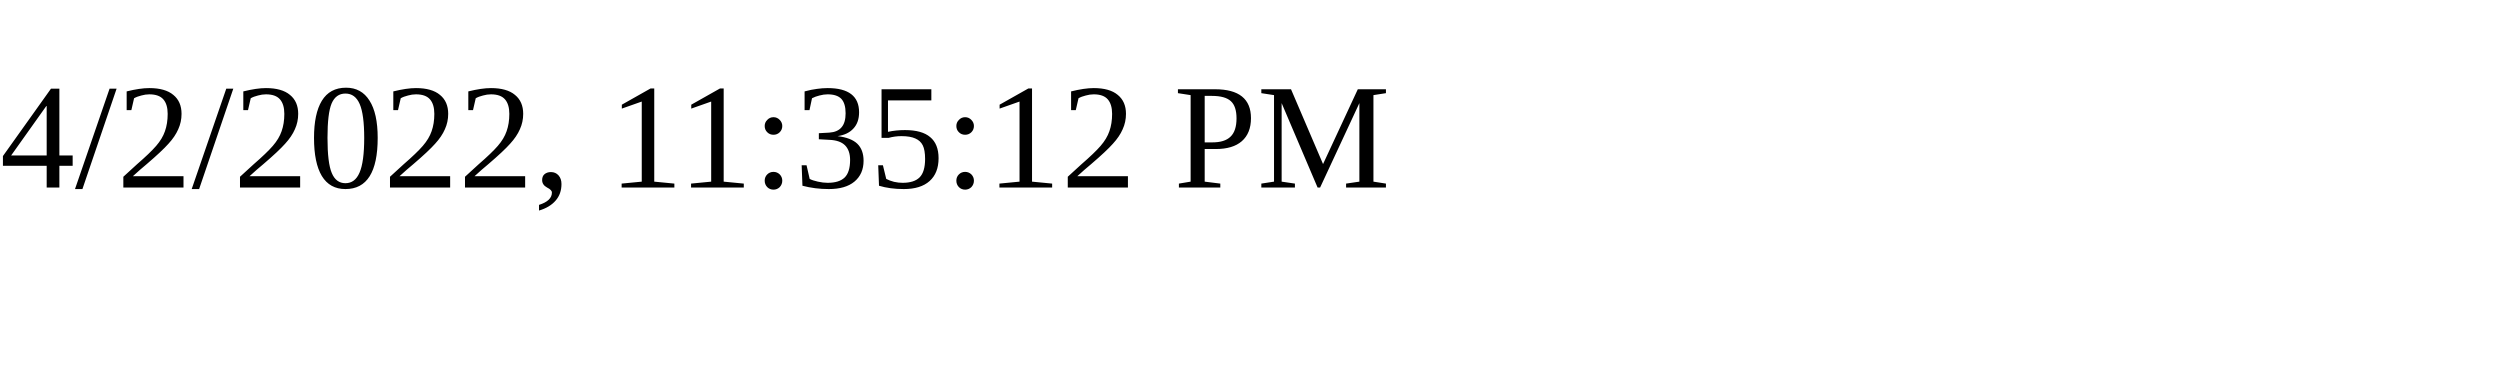
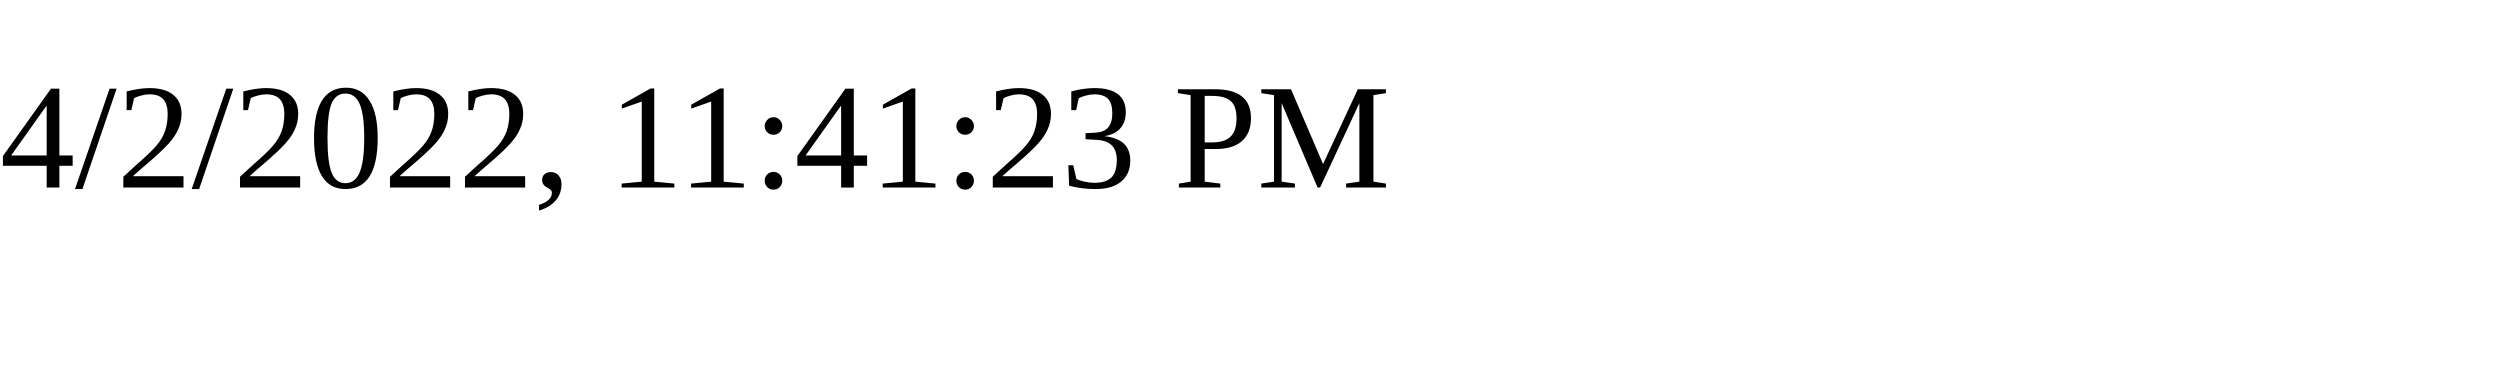
<svg xmlns="http://www.w3.org/2000/svg" height="30" width="200">
-   <text x="0" y="15">4/2/2022, 11:35:12 PM</text>
+   <text x="0" y="15">4/2/2022, 11:41:23 PM</text>
</svg>
